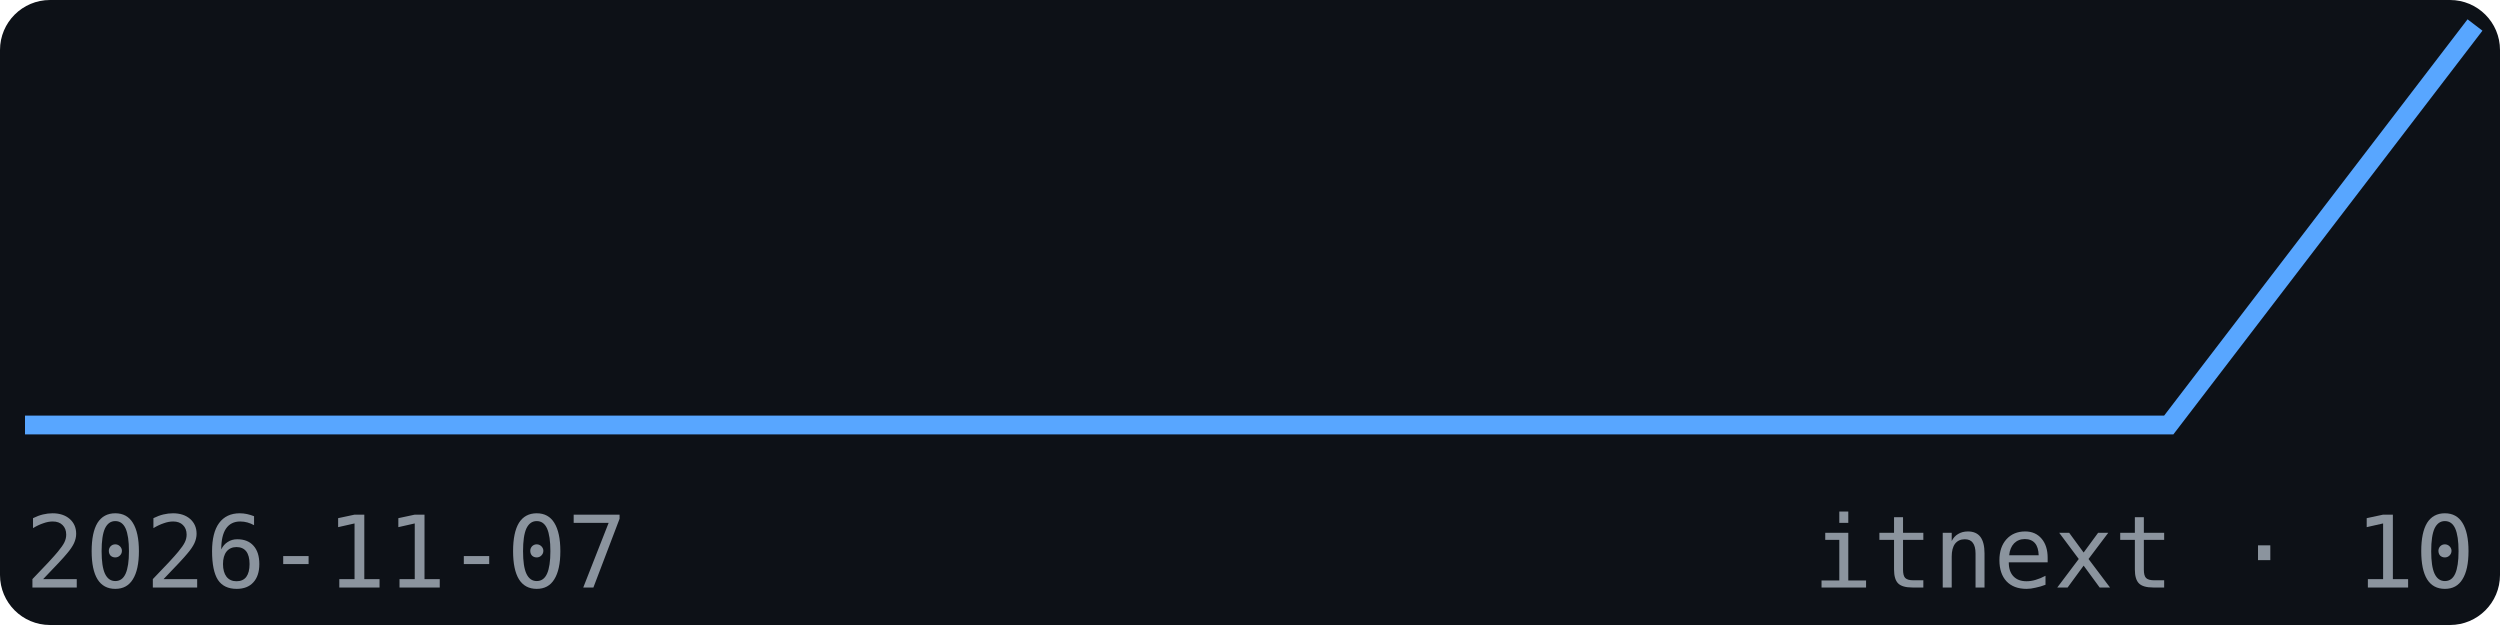
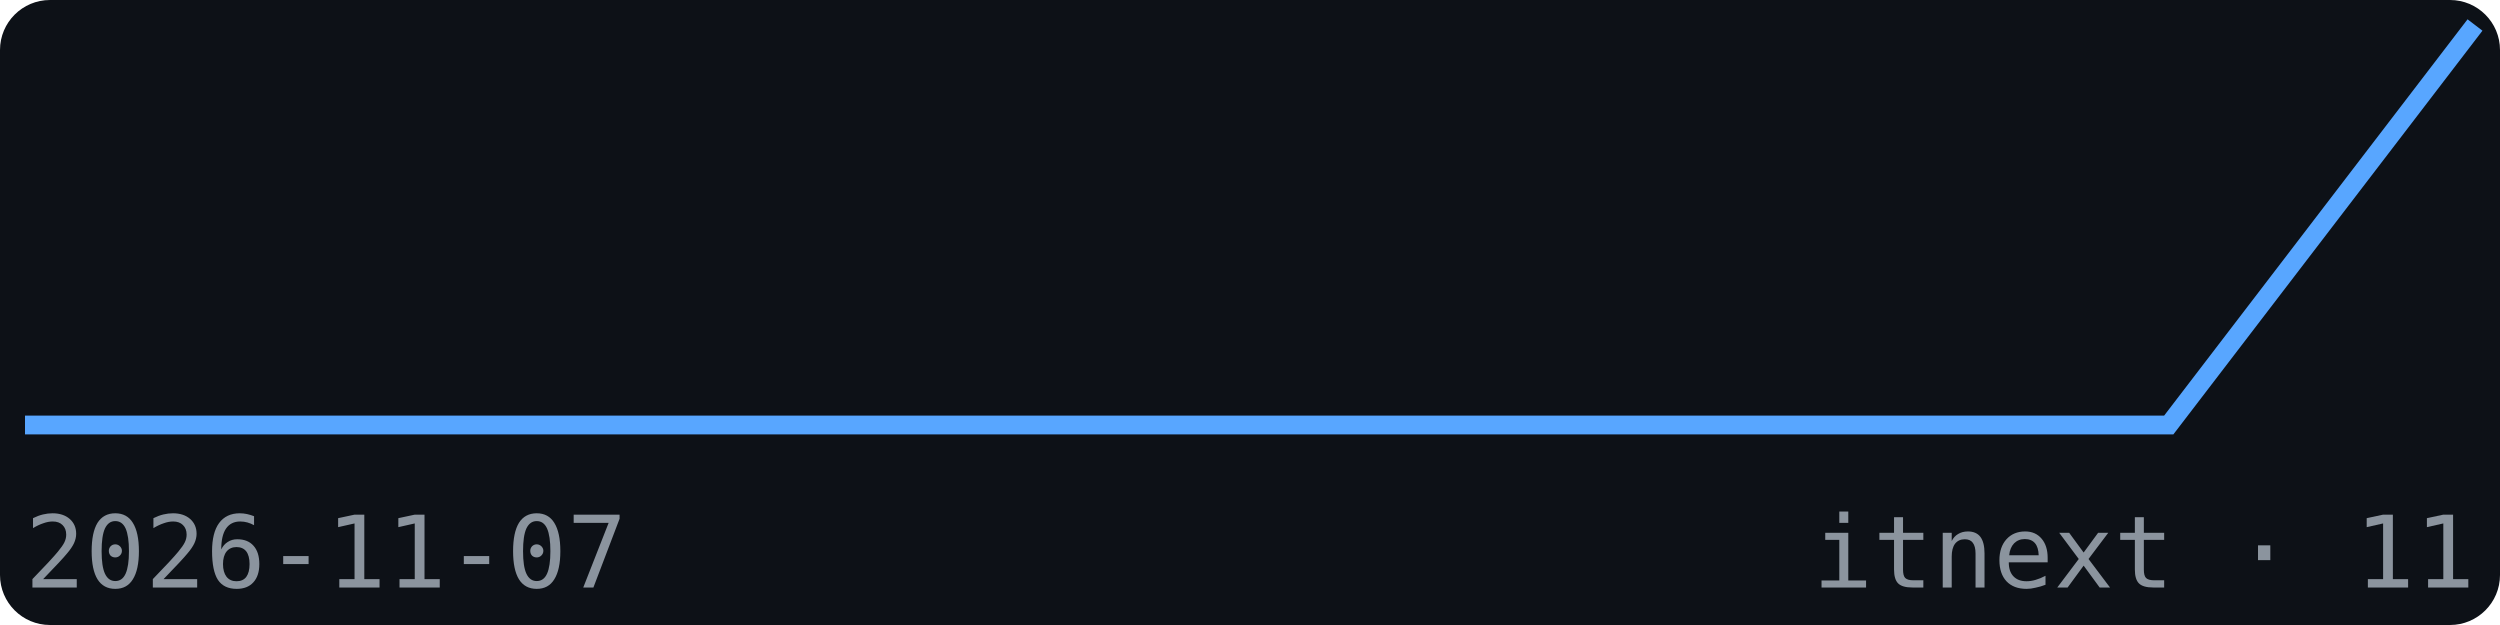
<svg xmlns="http://www.w3.org/2000/svg" width="200" height="50" viewBox="0 0 200 50" font-family="monospace">
  <rect width="200" height="50" fill="#0d1117" rx="4" />
  <polyline points="2.0,34.0 26.5,34.0 51.0,34.0 75.5,34.0 100.0,34.0 124.5,34.0 149.0,34.0 173.5,34.0 198.0,2.0" fill="none" stroke="#58a6ff" stroke-width="1.5" />
  <text x="2" y="47" font-size="8" fill="#8b949e">2026-11-07</text>
-   <text x="198" y="47" font-size="8" fill="#8b949e" text-anchor="end">itnext · 10</text>
+   <text x="198" y="47" font-size="8" fill="#8b949e" text-anchor="end">itnext · 11</text>
</svg>
